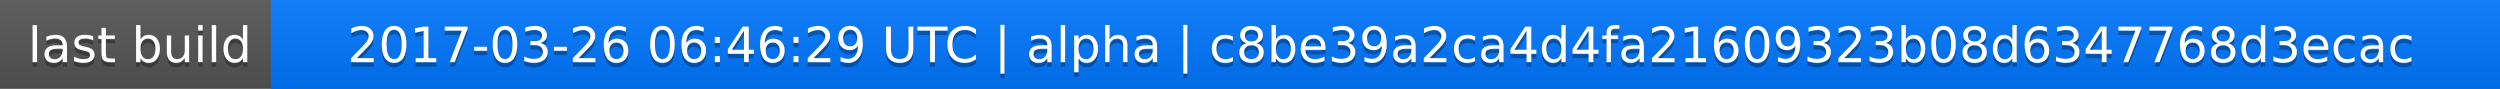
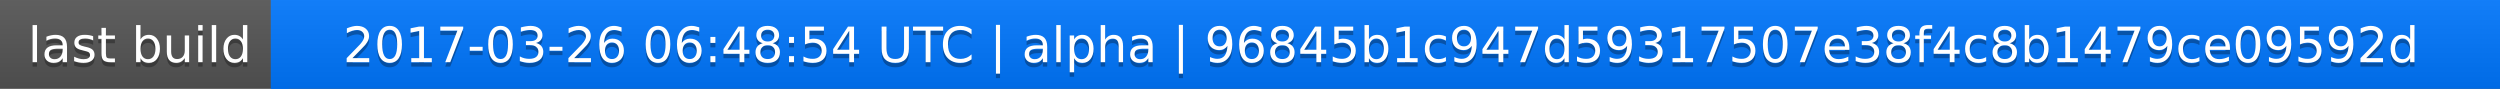
<svg xmlns="http://www.w3.org/2000/svg" width="563" height="20">
  <linearGradient id="a" x2="0" y2="100%">
    <stop offset="0" stop-color="#bbb" stop-opacity=".1" />
    <stop offset="1" stop-opacity=".1" />
  </linearGradient>
  <rect rx="0" width="563" height="20" fill="#555" />
  <rect rx="0" x="61" width="502" height="20" fill="#07f" />
  <path fill="#07f" d="M61 0h4v20h-4z" />
  <rect rx="0" width="563" height="20" fill="url(#a)" />
  <g fill="#fff" text-anchor="middle" font-family="DejaVu Sans,Verdana,Geneva,sans-serif" font-size="11">
    <text x="31.5" y="15" fill="#010101" fill-opacity=".3">last build</text>
    <text x="31.5" y="14">last build</text>
-     <text x="311" y="15" fill="#010101" fill-opacity=".3">2017-03-26 06:46:29 UTC | alpha | c8be39a2ca4d4fa21609323b08d6347768d3ecac</text>
-     <text x="311" y="14">2017-03-26 06:46:29 UTC | alpha | c8be39a2ca4d4fa21609323b08d6347768d3ecac</text>
+     <text x="311" y="15" fill="#010101" fill-opacity=".3">2017-03-26 06:48:54 UTC | alpha | 96845b1c947d59317507e38f4c8b1479ce09592d</text>
+     <text x="311" y="14">2017-03-26 06:48:54 UTC | alpha | 96845b1c947d59317507e38f4c8b1479ce09592d</text>
  </g>
</svg>
